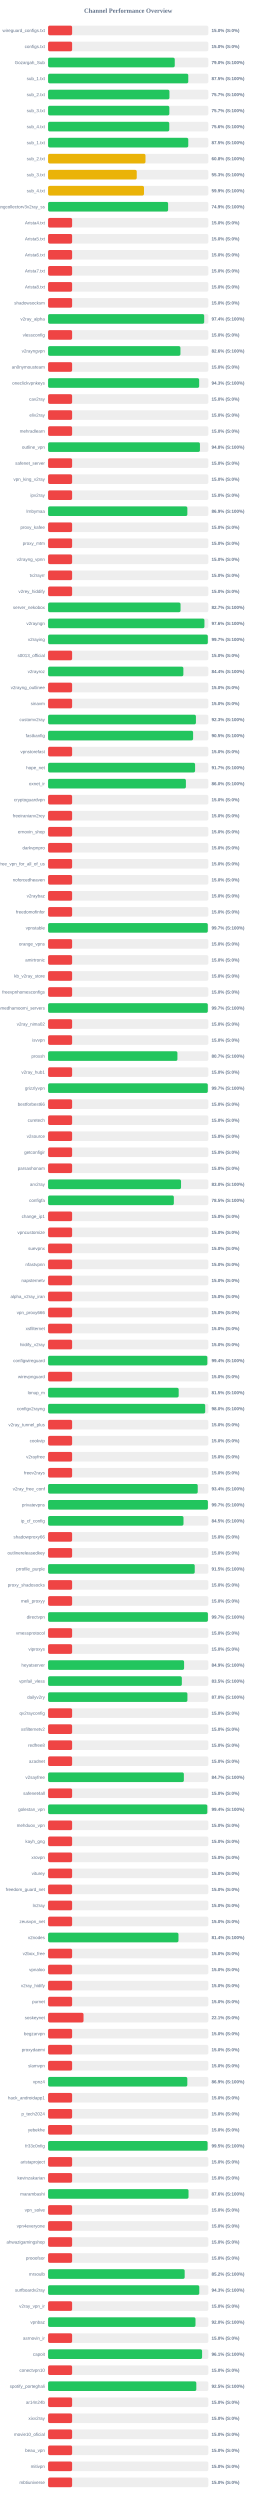
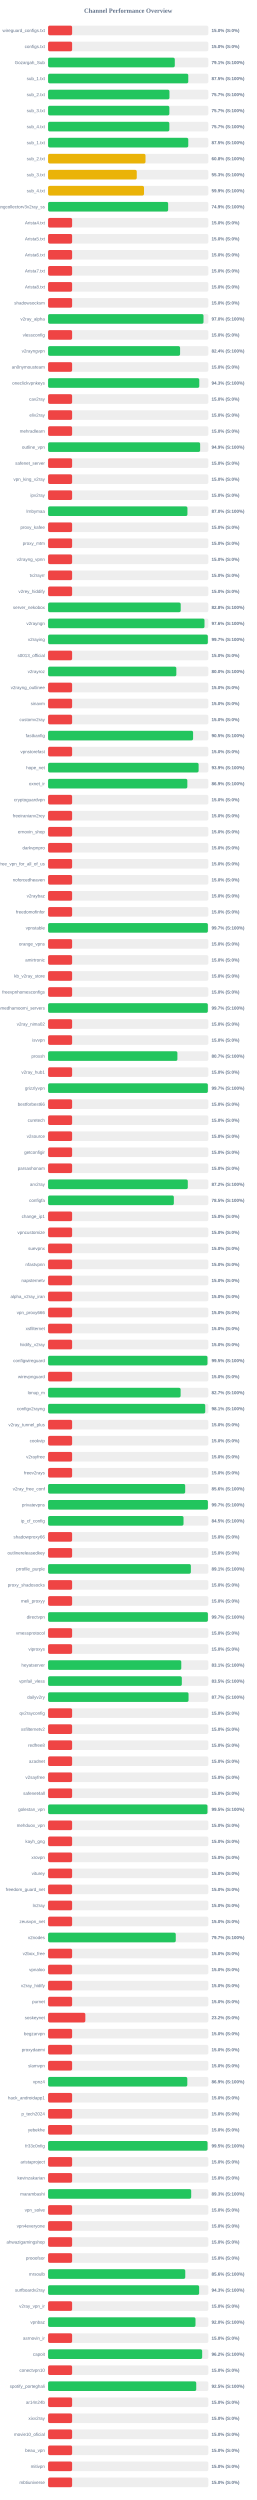
<svg xmlns="http://www.w3.org/2000/svg" width="800" height="7800" version="1.1">
  <style>
        .row { font: 14px Arial; fill: #64748b; }
        .score { font: bold 14px Arial; fill: #64748b; }
    </style>
  <text x="400" y="40" text-anchor="middle" font-size="20px" font-weight="bold" fill="#64748b">Channel Performance Overview</text>
  <rect x="150" y="80" width="500" height="30" fill="#eee" rx="5" />
  <rect x="150" y="80" width="75.0" height="30" fill="#ef4444" rx="5" />
  <text x="140" y="100" text-anchor="end" class="row">wireguard_configs.txt</text>
  <text x="660" y="100" text-anchor="start" class="score">15.0% (S:0%)</text>
  <rect x="150" y="130" width="500" height="30" fill="#eee" rx="5" />
  <rect x="150" y="130" width="75.0" height="30" fill="#ef4444" rx="5" />
  <text x="140" y="150" text-anchor="end" class="row">configs.txt</text>
  <text x="660" y="150" text-anchor="start" class="score">15.0% (S:0%)</text>
  <rect x="150" y="180" width="500" height="30" fill="#eee" rx="5" />
-   <rect x="150" y="180" width="395.25" height="30" fill="#22c55e" rx="5" />
+   <rect x="150" y="180" width="395.35" height="30" fill="#22c55e" rx="5" />
  <text x="140" y="200" text-anchor="end" class="row">Gozargah_Sub</text>
-   <text x="660" y="200" text-anchor="start" class="score">79.0% (S:100%)</text>
+   <text x="660" y="200" text-anchor="start" class="score">79.1% (S:100%)</text>
  <rect x="150" y="230" width="500" height="30" fill="#eee" rx="5" />
  <rect x="150" y="230" width="437.4" height="30" fill="#22c55e" rx="5" />
  <text x="140" y="250" text-anchor="end" class="row">sub_1.txt</text>
  <text x="660" y="250" text-anchor="start" class="score">87.5% (S:100%)</text>
  <rect x="150" y="280" width="500" height="30" fill="#eee" rx="5" />
-   <rect x="150" y="280" width="378.65" height="30" fill="#22c55e" rx="5" />
+   <rect x="150" y="280" width="378.7" height="30" fill="#22c55e" rx="5" />
  <text x="140" y="300" text-anchor="end" class="row">sub_2.txt</text>
  <text x="660" y="300" text-anchor="start" class="score">75.7% (S:100%)</text>
  <rect x="150" y="330" width="500" height="30" fill="#eee" rx="5" />
-   <rect x="150" y="330" width="378.35" height="30" fill="#22c55e" rx="5" />
+   <rect x="150" y="330" width="378.4" height="30" fill="#22c55e" rx="5" />
  <text x="140" y="350" text-anchor="end" class="row">sub_3.txt</text>
  <text x="660" y="350" text-anchor="start" class="score">75.7% (S:100%)</text>
  <rect x="150" y="380" width="500" height="30" fill="#eee" rx="5" />
-   <rect x="150" y="380" width="378.1" height="30" fill="#22c55e" rx="5" />
+   <rect x="150" y="380" width="378.35" height="30" fill="#22c55e" rx="5" />
  <text x="140" y="400" text-anchor="end" class="row">sub_4.txt</text>
-   <text x="660" y="400" text-anchor="start" class="score">75.6% (S:100%)</text>
+   <text x="660" y="400" text-anchor="start" class="score">75.7% (S:100%)</text>
  <rect x="150" y="430" width="500" height="30" fill="#eee" rx="5" />
  <rect x="150" y="430" width="437.4" height="30" fill="#22c55e" rx="5" />
  <text x="140" y="450" text-anchor="end" class="row">sub_1.txt</text>
  <text x="660" y="450" text-anchor="start" class="score">87.5% (S:100%)</text>
  <rect x="150" y="480" width="500" height="30" fill="#eee" rx="5" />
-   <rect x="150" y="480" width="303.9" height="30" fill="#eab308" rx="5" />
+   <rect x="150" y="480" width="303.95" height="30" fill="#eab308" rx="5" />
  <text x="140" y="500" text-anchor="end" class="row">sub_2.txt</text>
  <text x="660" y="500" text-anchor="start" class="score">60.8% (S:100%)</text>
  <rect x="150" y="530" width="500" height="30" fill="#eee" rx="5" />
-   <rect x="150" y="530" width="276.65" height="30" fill="#eab308" rx="5" />
+   <rect x="150" y="530" width="276.7" height="30" fill="#eab308" rx="5" />
  <text x="140" y="550" text-anchor="end" class="row">sub_3.txt</text>
  <text x="660" y="550" text-anchor="start" class="score">55.3% (S:100%)</text>
  <rect x="150" y="580" width="500" height="30" fill="#eee" rx="5" />
-   <rect x="150" y="580" width="299.25" height="30" fill="#eab308" rx="5" />
+   <rect x="150" y="580" width="299.3" height="30" fill="#eab308" rx="5" />
  <text x="140" y="600" text-anchor="end" class="row">sub_4.txt</text>
  <text x="660" y="600" text-anchor="start" class="score">59.9% (S:100%)</text>
  <rect x="150" y="630" width="500" height="30" fill="#eee" rx="5" />
-   <rect x="150" y="630" width="374.5" height="30" fill="#22c55e" rx="5" />
+   <rect x="150" y="630" width="374.6" height="30" fill="#22c55e" rx="5" />
  <text x="140" y="650" text-anchor="end" class="row">kayhgngcollectorv3v2ray_ss</text>
  <text x="660" y="650" text-anchor="start" class="score">74.9% (S:100%)</text>
  <rect x="150" y="680" width="500" height="30" fill="#eee" rx="5" />
  <rect x="150" y="680" width="75.0" height="30" fill="#ef4444" rx="5" />
  <text x="140" y="700" text-anchor="end" class="row">Arista4.txt</text>
  <text x="660" y="700" text-anchor="start" class="score">15.0% (S:0%)</text>
  <rect x="150" y="730" width="500" height="30" fill="#eee" rx="5" />
  <rect x="150" y="730" width="75.0" height="30" fill="#ef4444" rx="5" />
  <text x="140" y="750" text-anchor="end" class="row">Arista5.txt</text>
  <text x="660" y="750" text-anchor="start" class="score">15.0% (S:0%)</text>
  <rect x="150" y="780" width="500" height="30" fill="#eee" rx="5" />
  <rect x="150" y="780" width="75.0" height="30" fill="#ef4444" rx="5" />
  <text x="140" y="800" text-anchor="end" class="row">Arista6.txt</text>
  <text x="660" y="800" text-anchor="start" class="score">15.0% (S:0%)</text>
  <rect x="150" y="830" width="500" height="30" fill="#eee" rx="5" />
  <rect x="150" y="830" width="75.0" height="30" fill="#ef4444" rx="5" />
  <text x="140" y="850" text-anchor="end" class="row">Arista7.txt</text>
  <text x="660" y="850" text-anchor="start" class="score">15.0% (S:0%)</text>
  <rect x="150" y="880" width="500" height="30" fill="#eee" rx="5" />
  <rect x="150" y="880" width="75.0" height="30" fill="#ef4444" rx="5" />
  <text x="140" y="900" text-anchor="end" class="row">Arista8.txt</text>
  <text x="660" y="900" text-anchor="start" class="score">15.0% (S:0%)</text>
  <rect x="150" y="930" width="500" height="30" fill="#eee" rx="5" />
  <rect x="150" y="930" width="75.0" height="30" fill="#ef4444" rx="5" />
  <text x="140" y="950" text-anchor="end" class="row">shadowsocksm</text>
  <text x="660" y="950" text-anchor="start" class="score">15.0% (S:0%)</text>
  <rect x="150" y="980" width="500" height="30" fill="#eee" rx="5" />
-   <rect x="150" y="980" width="487.05" height="30" fill="#22c55e" rx="5" />
+   <rect x="150" y="980" width="484.95" height="30" fill="#22c55e" rx="5" />
  <text x="140" y="1000" text-anchor="end" class="row">v2ray_alpha</text>
-   <text x="660" y="1000" text-anchor="start" class="score">97.4% (S:100%)</text>
+   <text x="660" y="1000" text-anchor="start" class="score">97.0% (S:100%)</text>
  <rect x="150" y="1030" width="500" height="30" fill="#eee" rx="5" />
  <rect x="150" y="1030" width="75.0" height="30" fill="#ef4444" rx="5" />
  <text x="140" y="1050" text-anchor="end" class="row">vlessconfig</text>
  <text x="660" y="1050" text-anchor="start" class="score">15.0% (S:0%)</text>
  <rect x="150" y="1080" width="500" height="30" fill="#eee" rx="5" />
-   <rect x="150" y="1080" width="412.95" height="30" fill="#22c55e" rx="5" />
+   <rect x="150" y="1080" width="411.85" height="30" fill="#22c55e" rx="5" />
  <text x="140" y="1100" text-anchor="end" class="row">v2rayngvpn</text>
-   <text x="660" y="1100" text-anchor="start" class="score">82.6% (S:100%)</text>
+   <text x="660" y="1100" text-anchor="start" class="score">82.4% (S:100%)</text>
  <rect x="150" y="1130" width="500" height="30" fill="#eee" rx="5" />
  <rect x="150" y="1130" width="75.0" height="30" fill="#ef4444" rx="5" />
  <text x="140" y="1150" text-anchor="end" class="row">an0nymousteam</text>
  <text x="660" y="1150" text-anchor="start" class="score">15.0% (S:0%)</text>
  <rect x="150" y="1180" width="500" height="30" fill="#eee" rx="5" />
-   <rect x="150" y="1180" width="471.35" height="30" fill="#22c55e" rx="5" />
+   <rect x="150" y="1180" width="471.75" height="30" fill="#22c55e" rx="5" />
  <text x="140" y="1200" text-anchor="end" class="row">oneclickvpnkeys</text>
  <text x="660" y="1200" text-anchor="start" class="score">94.3% (S:100%)</text>
  <rect x="150" y="1230" width="500" height="30" fill="#eee" rx="5" />
  <rect x="150" y="1230" width="75.0" height="30" fill="#ef4444" rx="5" />
  <text x="140" y="1250" text-anchor="end" class="row">cav2ray</text>
  <text x="660" y="1250" text-anchor="start" class="score">15.0% (S:0%)</text>
  <rect x="150" y="1280" width="500" height="30" fill="#eee" rx="5" />
  <rect x="150" y="1280" width="75.0" height="30" fill="#ef4444" rx="5" />
  <text x="140" y="1300" text-anchor="end" class="row">eliv2ray</text>
  <text x="660" y="1300" text-anchor="start" class="score">15.0% (S:0%)</text>
  <rect x="150" y="1330" width="500" height="30" fill="#eee" rx="5" />
  <rect x="150" y="1330" width="75.0" height="30" fill="#ef4444" rx="5" />
  <text x="140" y="1350" text-anchor="end" class="row">mehradlearn</text>
  <text x="660" y="1350" text-anchor="start" class="score">15.0% (S:0%)</text>
  <rect x="150" y="1380" width="500" height="30" fill="#eee" rx="5" />
-   <rect x="150" y="1380" width="473.8" height="30" fill="#22c55e" rx="5" />
+   <rect x="150" y="1380" width="474.4" height="30" fill="#22c55e" rx="5" />
  <text x="140" y="1400" text-anchor="end" class="row">outline_vpn</text>
-   <text x="660" y="1400" text-anchor="start" class="score">94.8% (S:100%)</text>
+   <text x="660" y="1400" text-anchor="start" class="score">94.9% (S:100%)</text>
  <rect x="150" y="1430" width="500" height="30" fill="#eee" rx="5" />
  <rect x="150" y="1430" width="75.0" height="30" fill="#ef4444" rx="5" />
  <text x="140" y="1450" text-anchor="end" class="row">safenet_server</text>
  <text x="660" y="1450" text-anchor="start" class="score">15.0% (S:0%)</text>
  <rect x="150" y="1480" width="500" height="30" fill="#eee" rx="5" />
  <rect x="150" y="1480" width="75.0" height="30" fill="#ef4444" rx="5" />
  <text x="140" y="1500" text-anchor="end" class="row">vpn_king_v2ray</text>
  <text x="660" y="1500" text-anchor="start" class="score">15.0% (S:0%)</text>
  <rect x="150" y="1530" width="500" height="30" fill="#eee" rx="5" />
  <rect x="150" y="1530" width="75.0" height="30" fill="#ef4444" rx="5" />
  <text x="140" y="1550" text-anchor="end" class="row">ipv2ray</text>
  <text x="660" y="1550" text-anchor="start" class="score">15.0% (S:0%)</text>
  <rect x="150" y="1580" width="500" height="30" fill="#eee" rx="5" />
-   <rect x="150" y="1580" width="434.55" height="30" fill="#22c55e" rx="5" />
+   <rect x="150" y="1580" width="434.8" height="30" fill="#22c55e" rx="5" />
  <text x="140" y="1600" text-anchor="end" class="row">lrnbymaa</text>
-   <text x="660" y="1600" text-anchor="start" class="score">86.9% (S:100%)</text>
+   <text x="660" y="1600" text-anchor="start" class="score">87.0% (S:100%)</text>
  <rect x="150" y="1630" width="500" height="30" fill="#eee" rx="5" />
  <rect x="150" y="1630" width="75.0" height="30" fill="#ef4444" rx="5" />
  <text x="140" y="1650" text-anchor="end" class="row">proxy_kafee</text>
  <text x="660" y="1650" text-anchor="start" class="score">15.0% (S:0%)</text>
  <rect x="150" y="1680" width="500" height="30" fill="#eee" rx="5" />
  <rect x="150" y="1680" width="75.0" height="30" fill="#ef4444" rx="5" />
  <text x="140" y="1700" text-anchor="end" class="row">proxy_mtm</text>
  <text x="660" y="1700" text-anchor="start" class="score">15.0% (S:0%)</text>
  <rect x="150" y="1730" width="500" height="30" fill="#eee" rx="5" />
  <rect x="150" y="1730" width="75.0" height="30" fill="#ef4444" rx="5" />
  <text x="140" y="1750" text-anchor="end" class="row">v2rayng_vpnn</text>
  <text x="660" y="1750" text-anchor="start" class="score">15.0% (S:0%)</text>
  <rect x="150" y="1780" width="500" height="30" fill="#eee" rx="5" />
  <rect x="150" y="1780" width="75.0" height="30" fill="#ef4444" rx="5" />
  <text x="140" y="1800" text-anchor="end" class="row">tv2rayrr</text>
  <text x="660" y="1800" text-anchor="start" class="score">15.0% (S:0%)</text>
  <rect x="150" y="1830" width="500" height="30" fill="#eee" rx="5" />
  <rect x="150" y="1830" width="75.0" height="30" fill="#ef4444" rx="5" />
  <text x="140" y="1850" text-anchor="end" class="row">v2rey_hiddify</text>
  <text x="660" y="1850" text-anchor="start" class="score">15.0% (S:0%)</text>
  <rect x="150" y="1880" width="500" height="30" fill="#eee" rx="5" />
-   <rect x="150" y="1880" width="413.3" height="30" fill="#22c55e" rx="5" />
+   <rect x="150" y="1880" width="413.8" height="30" fill="#22c55e" rx="5" />
  <text x="140" y="1900" text-anchor="end" class="row">server_nekobox</text>
-   <text x="660" y="1900" text-anchor="start" class="score">82.7% (S:100%)</text>
+   <text x="660" y="1900" text-anchor="start" class="score">82.8% (S:100%)</text>
  <rect x="150" y="1930" width="500" height="30" fill="#eee" rx="5" />
-   <rect x="150" y="1930" width="487.85" height="30" fill="#22c55e" rx="5" />
+   <rect x="150" y="1930" width="488.05" height="30" fill="#22c55e" rx="5" />
  <text x="140" y="1950" text-anchor="end" class="row">v2rayngn</text>
  <text x="660" y="1950" text-anchor="start" class="score">97.6% (S:100%)</text>
  <rect x="150" y="1980" width="500" height="30" fill="#eee" rx="5" />
-   <rect x="150" y="1980" width="498.4" height="30" fill="#22c55e" rx="5" />
+   <rect x="150" y="1980" width="498.45" height="30" fill="#22c55e" rx="5" />
  <text x="140" y="2000" text-anchor="end" class="row">v2raying</text>
  <text x="660" y="2000" text-anchor="start" class="score">99.7% (S:100%)</text>
  <rect x="150" y="2030" width="500" height="30" fill="#eee" rx="5" />
  <rect x="150" y="2030" width="75.0" height="30" fill="#ef4444" rx="5" />
  <text x="140" y="2050" text-anchor="end" class="row">s0013_official</text>
  <text x="660" y="2050" text-anchor="start" class="score">15.0% (S:0%)</text>
  <rect x="150" y="2080" width="500" height="30" fill="#eee" rx="5" />
-   <rect x="150" y="2080" width="422.1" height="30" fill="#22c55e" rx="5" />
+   <rect x="150" y="2080" width="400.15" height="30" fill="#22c55e" rx="5" />
  <text x="140" y="2100" text-anchor="end" class="row">v2rayroz</text>
-   <text x="660" y="2100" text-anchor="start" class="score">84.4% (S:100%)</text>
+   <text x="660" y="2100" text-anchor="start" class="score">80.0% (S:100%)</text>
  <rect x="150" y="2130" width="500" height="30" fill="#eee" rx="5" />
  <rect x="150" y="2130" width="75.0" height="30" fill="#ef4444" rx="5" />
  <text x="140" y="2150" text-anchor="end" class="row">v2rayng_outlinee</text>
  <text x="660" y="2150" text-anchor="start" class="score">15.0% (S:0%)</text>
  <rect x="150" y="2180" width="500" height="30" fill="#eee" rx="5" />
  <rect x="150" y="2180" width="75.0" height="30" fill="#ef4444" rx="5" />
  <text x="140" y="2200" text-anchor="end" class="row">sinavm</text>
  <text x="660" y="2200" text-anchor="start" class="score">15.0% (S:0%)</text>
  <rect x="150" y="2230" width="500" height="30" fill="#eee" rx="5" />
-   <rect x="150" y="2230" width="461.3" height="30" fill="#22c55e" rx="5" />
+   <rect x="150" y="2230" width="75.0" height="30" fill="#ef4444" rx="5" />
  <text x="140" y="2250" text-anchor="end" class="row">customv2ray</text>
-   <text x="660" y="2250" text-anchor="start" class="score">92.3% (S:100%)</text>
+   <text x="660" y="2250" text-anchor="start" class="score">15.0% (S:0%)</text>
  <rect x="150" y="2280" width="500" height="30" fill="#eee" rx="5" />
-   <rect x="150" y="2280" width="452.5" height="30" fill="#22c55e" rx="5" />
+   <rect x="150" y="2280" width="452.45" height="30" fill="#22c55e" rx="5" />
  <text x="140" y="2300" text-anchor="end" class="row">fastkanfig</text>
  <text x="660" y="2300" text-anchor="start" class="score">90.5% (S:100%)</text>
  <rect x="150" y="2330" width="500" height="30" fill="#eee" rx="5" />
  <rect x="150" y="2330" width="75.0" height="30" fill="#ef4444" rx="5" />
  <text x="140" y="2350" text-anchor="end" class="row">vpnstorefast</text>
  <text x="660" y="2350" text-anchor="start" class="score">15.0% (S:0%)</text>
  <rect x="150" y="2380" width="500" height="30" fill="#eee" rx="5" />
-   <rect x="150" y="2380" width="458.65" height="30" fill="#22c55e" rx="5" />
+   <rect x="150" y="2380" width="469.7" height="30" fill="#22c55e" rx="5" />
  <text x="140" y="2400" text-anchor="end" class="row">hope_net</text>
-   <text x="660" y="2400" text-anchor="start" class="score">91.7% (S:100%)</text>
+   <text x="660" y="2400" text-anchor="start" class="score">93.9% (S:100%)</text>
  <rect x="150" y="2430" width="500" height="30" fill="#eee" rx="5" />
-   <rect x="150" y="2430" width="430.0" height="30" fill="#22c55e" rx="5" />
+   <rect x="150" y="2430" width="434.5" height="30" fill="#22c55e" rx="5" />
  <text x="140" y="2450" text-anchor="end" class="row">oxnet_ir</text>
-   <text x="660" y="2450" text-anchor="start" class="score">86.0% (S:100%)</text>
+   <text x="660" y="2450" text-anchor="start" class="score">86.9% (S:100%)</text>
  <rect x="150" y="2480" width="500" height="30" fill="#eee" rx="5" />
  <rect x="150" y="2480" width="75.0" height="30" fill="#ef4444" rx="5" />
  <text x="140" y="2500" text-anchor="end" class="row">cryptoguardvpn</text>
  <text x="660" y="2500" text-anchor="start" class="score">15.0% (S:0%)</text>
  <rect x="150" y="2530" width="500" height="30" fill="#eee" rx="5" />
  <rect x="150" y="2530" width="75.0" height="30" fill="#ef4444" rx="5" />
  <text x="140" y="2550" text-anchor="end" class="row">freeiranianv2rey</text>
  <text x="660" y="2550" text-anchor="start" class="score">15.0% (S:0%)</text>
  <rect x="150" y="2580" width="500" height="30" fill="#eee" rx="5" />
  <rect x="150" y="2580" width="75.0" height="30" fill="#ef4444" rx="5" />
  <text x="140" y="2600" text-anchor="end" class="row">ernoxin_shop</text>
  <text x="660" y="2600" text-anchor="start" class="score">15.0% (S:0%)</text>
  <rect x="150" y="2630" width="500" height="30" fill="#eee" rx="5" />
  <rect x="150" y="2630" width="75.0" height="30" fill="#ef4444" rx="5" />
  <text x="140" y="2650" text-anchor="end" class="row">darkvpnpro</text>
  <text x="660" y="2650" text-anchor="start" class="score">15.0% (S:0%)</text>
  <rect x="150" y="2680" width="500" height="30" fill="#eee" rx="5" />
  <rect x="150" y="2680" width="75.0" height="30" fill="#ef4444" rx="5" />
  <text x="140" y="2700" text-anchor="end" class="row">free_vpn_for_all_of_us</text>
  <text x="660" y="2700" text-anchor="start" class="score">15.0% (S:0%)</text>
  <rect x="150" y="2730" width="500" height="30" fill="#eee" rx="5" />
  <rect x="150" y="2730" width="75.0" height="30" fill="#ef4444" rx="5" />
  <text x="140" y="2750" text-anchor="end" class="row">noforcedheaven</text>
  <text x="660" y="2750" text-anchor="start" class="score">15.0% (S:0%)</text>
  <rect x="150" y="2780" width="500" height="30" fill="#eee" rx="5" />
  <rect x="150" y="2780" width="75.0" height="30" fill="#ef4444" rx="5" />
  <text x="140" y="2800" text-anchor="end" class="row">v2raybaz</text>
  <text x="660" y="2800" text-anchor="start" class="score">15.0% (S:0%)</text>
  <rect x="150" y="2830" width="500" height="30" fill="#eee" rx="5" />
  <rect x="150" y="2830" width="75.0" height="30" fill="#ef4444" rx="5" />
  <text x="140" y="2850" text-anchor="end" class="row">freedomofinfor</text>
  <text x="660" y="2850" text-anchor="start" class="score">15.0% (S:0%)</text>
  <rect x="150" y="2880" width="500" height="30" fill="#eee" rx="5" />
-   <rect x="150" y="2880" width="498.3" height="30" fill="#22c55e" rx="5" />
+   <rect x="150" y="2880" width="498.6" height="30" fill="#22c55e" rx="5" />
  <text x="140" y="2900" text-anchor="end" class="row">vpnstable</text>
  <text x="660" y="2900" text-anchor="start" class="score">99.7% (S:100%)</text>
  <rect x="150" y="2930" width="500" height="30" fill="#eee" rx="5" />
  <rect x="150" y="2930" width="75.0" height="30" fill="#ef4444" rx="5" />
  <text x="140" y="2950" text-anchor="end" class="row">orange_vpns</text>
  <text x="660" y="2950" text-anchor="start" class="score">15.0% (S:0%)</text>
  <rect x="150" y="2980" width="500" height="30" fill="#eee" rx="5" />
  <rect x="150" y="2980" width="75.0" height="30" fill="#ef4444" rx="5" />
  <text x="140" y="3000" text-anchor="end" class="row">amirtronic</text>
  <text x="660" y="3000" text-anchor="start" class="score">15.0% (S:0%)</text>
  <rect x="150" y="3030" width="500" height="30" fill="#eee" rx="5" />
  <rect x="150" y="3030" width="75.0" height="30" fill="#ef4444" rx="5" />
  <text x="140" y="3050" text-anchor="end" class="row">kb_v2ray_store</text>
  <text x="660" y="3050" text-anchor="start" class="score">15.0% (S:0%)</text>
  <rect x="150" y="3080" width="500" height="30" fill="#eee" rx="5" />
  <rect x="150" y="3080" width="75.0" height="30" fill="#ef4444" rx="5" />
  <text x="140" y="3100" text-anchor="end" class="row">freevpnhomesconfigs</text>
  <text x="660" y="3100" text-anchor="start" class="score">15.0% (S:0%)</text>
  <rect x="150" y="3130" width="500" height="30" fill="#eee" rx="5" />
-   <rect x="150" y="3130" width="498.35" height="30" fill="#22c55e" rx="5" />
+   <rect x="150" y="3130" width="498.4" height="30" fill="#22c55e" rx="5" />
  <text x="140" y="3150" text-anchor="end" class="row">ahmedhamoomi_servers</text>
  <text x="660" y="3150" text-anchor="start" class="score">99.7% (S:100%)</text>
  <rect x="150" y="3180" width="500" height="30" fill="#eee" rx="5" />
  <rect x="150" y="3180" width="75.0" height="30" fill="#ef4444" rx="5" />
  <text x="140" y="3200" text-anchor="end" class="row">v2ray_nima02</text>
  <text x="660" y="3200" text-anchor="start" class="score">15.0% (S:0%)</text>
  <rect x="150" y="3230" width="500" height="30" fill="#eee" rx="5" />
  <rect x="150" y="3230" width="75.0" height="30" fill="#ef4444" rx="5" />
  <text x="140" y="3250" text-anchor="end" class="row">isvvpn</text>
  <text x="660" y="3250" text-anchor="start" class="score">15.0% (S:0%)</text>
  <rect x="150" y="3280" width="500" height="30" fill="#eee" rx="5" />
-   <rect x="150" y="3280" width="403.55" height="30" fill="#22c55e" rx="5" />
+   <rect x="150" y="3280" width="403.5" height="30" fill="#22c55e" rx="5" />
  <text x="140" y="3300" text-anchor="end" class="row">prossh</text>
  <text x="660" y="3300" text-anchor="start" class="score">80.7% (S:100%)</text>
  <rect x="150" y="3330" width="500" height="30" fill="#eee" rx="5" />
  <rect x="150" y="3330" width="75.0" height="30" fill="#ef4444" rx="5" />
  <text x="140" y="3350" text-anchor="end" class="row">v2ray_hub1</text>
  <text x="660" y="3350" text-anchor="start" class="score">15.0% (S:0%)</text>
  <rect x="150" y="3380" width="500" height="30" fill="#eee" rx="5" />
-   <rect x="150" y="3380" width="498.3" height="30" fill="#22c55e" rx="5" />
+   <rect x="150" y="3380" width="498.5" height="30" fill="#22c55e" rx="5" />
  <text x="140" y="3400" text-anchor="end" class="row">grizzlyvpn</text>
  <text x="660" y="3400" text-anchor="start" class="score">99.7% (S:100%)</text>
  <rect x="150" y="3430" width="500" height="30" fill="#eee" rx="5" />
  <rect x="150" y="3430" width="75.0" height="30" fill="#ef4444" rx="5" />
  <text x="140" y="3450" text-anchor="end" class="row">bestforbest66</text>
  <text x="660" y="3450" text-anchor="start" class="score">15.0% (S:0%)</text>
  <rect x="150" y="3480" width="500" height="30" fill="#eee" rx="5" />
  <rect x="150" y="3480" width="75.0" height="30" fill="#ef4444" rx="5" />
  <text x="140" y="3500" text-anchor="end" class="row">curetech</text>
  <text x="660" y="3500" text-anchor="start" class="score">15.0% (S:0%)</text>
  <rect x="150" y="3530" width="500" height="30" fill="#eee" rx="5" />
  <rect x="150" y="3530" width="75.0" height="30" fill="#ef4444" rx="5" />
  <text x="140" y="3550" text-anchor="end" class="row">v2source</text>
  <text x="660" y="3550" text-anchor="start" class="score">15.0% (S:0%)</text>
  <rect x="150" y="3580" width="500" height="30" fill="#eee" rx="5" />
  <rect x="150" y="3580" width="75.0" height="30" fill="#ef4444" rx="5" />
  <text x="140" y="3600" text-anchor="end" class="row">getconfigir</text>
  <text x="660" y="3600" text-anchor="start" class="score">15.0% (S:0%)</text>
  <rect x="150" y="3630" width="500" height="30" fill="#eee" rx="5" />
  <rect x="150" y="3630" width="75.0" height="30" fill="#ef4444" rx="5" />
  <text x="140" y="3650" text-anchor="end" class="row">parsashonam</text>
  <text x="660" y="3650" text-anchor="start" class="score">15.0% (S:0%)</text>
  <rect x="150" y="3680" width="500" height="30" fill="#eee" rx="5" />
-   <rect x="150" y="3680" width="414.8" height="30" fill="#22c55e" rx="5" />
+   <rect x="150" y="3680" width="435.95" height="30" fill="#22c55e" rx="5" />
  <text x="140" y="3700" text-anchor="end" class="row">arv2ray</text>
-   <text x="660" y="3700" text-anchor="start" class="score">83.0% (S:100%)</text>
+   <text x="660" y="3700" text-anchor="start" class="score">87.2% (S:100%)</text>
  <rect x="150" y="3730" width="500" height="30" fill="#eee" rx="5" />
  <rect x="150" y="3730" width="392.4" height="30" fill="#22c55e" rx="5" />
  <text x="140" y="3750" text-anchor="end" class="row">configfa</text>
  <text x="660" y="3750" text-anchor="start" class="score">78.5% (S:100%)</text>
  <rect x="150" y="3780" width="500" height="30" fill="#eee" rx="5" />
  <rect x="150" y="3780" width="75.0" height="30" fill="#ef4444" rx="5" />
  <text x="140" y="3800" text-anchor="end" class="row">change_ip1</text>
  <text x="660" y="3800" text-anchor="start" class="score">15.0% (S:0%)</text>
  <rect x="150" y="3830" width="500" height="30" fill="#eee" rx="5" />
  <rect x="150" y="3830" width="75.0" height="30" fill="#ef4444" rx="5" />
  <text x="140" y="3850" text-anchor="end" class="row">vpncustomize</text>
  <text x="660" y="3850" text-anchor="start" class="score">15.0% (S:0%)</text>
  <rect x="150" y="3880" width="500" height="30" fill="#eee" rx="5" />
  <rect x="150" y="3880" width="75.0" height="30" fill="#ef4444" rx="5" />
  <text x="140" y="3900" text-anchor="end" class="row">suevpnx</text>
  <text x="660" y="3900" text-anchor="start" class="score">15.0% (S:0%)</text>
  <rect x="150" y="3930" width="500" height="30" fill="#eee" rx="5" />
  <rect x="150" y="3930" width="75.0" height="30" fill="#ef4444" rx="5" />
  <text x="140" y="3950" text-anchor="end" class="row">nfastvpnn</text>
  <text x="660" y="3950" text-anchor="start" class="score">15.0% (S:0%)</text>
  <rect x="150" y="3980" width="500" height="30" fill="#eee" rx="5" />
  <rect x="150" y="3980" width="75.0" height="30" fill="#ef4444" rx="5" />
  <text x="140" y="4000" text-anchor="end" class="row">napsternetv</text>
  <text x="660" y="4000" text-anchor="start" class="score">15.0% (S:0%)</text>
  <rect x="150" y="4030" width="500" height="30" fill="#eee" rx="5" />
  <rect x="150" y="4030" width="75.0" height="30" fill="#ef4444" rx="5" />
  <text x="140" y="4050" text-anchor="end" class="row">alpha_v2ray_iran</text>
  <text x="660" y="4050" text-anchor="start" class="score">15.0% (S:0%)</text>
  <rect x="150" y="4080" width="500" height="30" fill="#eee" rx="5" />
  <rect x="150" y="4080" width="75.0" height="30" fill="#ef4444" rx="5" />
  <text x="140" y="4100" text-anchor="end" class="row">vpn_proxy666</text>
  <text x="660" y="4100" text-anchor="start" class="score">15.0% (S:0%)</text>
  <rect x="150" y="4130" width="500" height="30" fill="#eee" rx="5" />
  <rect x="150" y="4130" width="75.0" height="30" fill="#ef4444" rx="5" />
  <text x="140" y="4150" text-anchor="end" class="row">xsfilternet</text>
  <text x="660" y="4150" text-anchor="start" class="score">15.0% (S:0%)</text>
  <rect x="150" y="4180" width="500" height="30" fill="#eee" rx="5" />
  <rect x="150" y="4180" width="75.0" height="30" fill="#ef4444" rx="5" />
  <text x="140" y="4200" text-anchor="end" class="row">hiidify_v2ray</text>
  <text x="660" y="4200" text-anchor="start" class="score">15.0% (S:0%)</text>
  <rect x="150" y="4230" width="500" height="30" fill="#eee" rx="5" />
-   <rect x="150" y="4230" width="496.9" height="30" fill="#22c55e" rx="5" />
+   <rect x="150" y="4230" width="497.3" height="30" fill="#22c55e" rx="5" />
  <text x="140" y="4250" text-anchor="end" class="row">configwireguard</text>
-   <text x="660" y="4250" text-anchor="start" class="score">99.4% (S:100%)</text>
+   <text x="660" y="4250" text-anchor="start" class="score">99.5% (S:100%)</text>
  <rect x="150" y="4280" width="500" height="30" fill="#eee" rx="5" />
  <rect x="150" y="4280" width="75.0" height="30" fill="#ef4444" rx="5" />
  <text x="140" y="4300" text-anchor="end" class="row">wirevpnguard</text>
  <text x="660" y="4300" text-anchor="start" class="score">15.0% (S:0%)</text>
  <rect x="150" y="4330" width="500" height="30" fill="#eee" rx="5" />
-   <rect x="150" y="4330" width="407.5" height="30" fill="#22c55e" rx="5" />
+   <rect x="150" y="4330" width="413.55" height="30" fill="#22c55e" rx="5" />
  <text x="140" y="4350" text-anchor="end" class="row">lonup_m</text>
-   <text x="660" y="4350" text-anchor="start" class="score">81.5% (S:100%)</text>
+   <text x="660" y="4350" text-anchor="start" class="score">82.7% (S:100%)</text>
  <rect x="150" y="4380" width="500" height="30" fill="#eee" rx="5" />
-   <rect x="150" y="4380" width="490.25" height="30" fill="#22c55e" rx="5" />
+   <rect x="150" y="4380" width="490.35" height="30" fill="#22c55e" rx="5" />
  <text x="140" y="4400" text-anchor="end" class="row">configv2rayng</text>
-   <text x="660" y="4400" text-anchor="start" class="score">98.0% (S:100%)</text>
+   <text x="660" y="4400" text-anchor="start" class="score">98.1% (S:100%)</text>
  <rect x="150" y="4430" width="500" height="30" fill="#eee" rx="5" />
  <rect x="150" y="4430" width="75.0" height="30" fill="#ef4444" rx="5" />
  <text x="140" y="4450" text-anchor="end" class="row">v2ray_tunnel_plus</text>
  <text x="660" y="4450" text-anchor="start" class="score">15.0% (S:0%)</text>
  <rect x="150" y="4480" width="500" height="30" fill="#eee" rx="5" />
  <rect x="150" y="4480" width="75.0" height="30" fill="#ef4444" rx="5" />
  <text x="140" y="4500" text-anchor="end" class="row">cookvip</text>
  <text x="660" y="4500" text-anchor="start" class="score">15.0% (S:0%)</text>
  <rect x="150" y="4530" width="500" height="30" fill="#eee" rx="5" />
  <rect x="150" y="4530" width="75.0" height="30" fill="#ef4444" rx="5" />
  <text x="140" y="4550" text-anchor="end" class="row">v2rayfree</text>
  <text x="660" y="4550" text-anchor="start" class="score">15.0% (S:0%)</text>
  <rect x="150" y="4580" width="500" height="30" fill="#eee" rx="5" />
  <rect x="150" y="4580" width="75.0" height="30" fill="#ef4444" rx="5" />
  <text x="140" y="4600" text-anchor="end" class="row">freev2rays</text>
  <text x="660" y="4600" text-anchor="start" class="score">15.0% (S:0%)</text>
  <rect x="150" y="4630" width="500" height="30" fill="#eee" rx="5" />
-   <rect x="150" y="4630" width="466.95" height="30" fill="#22c55e" rx="5" />
+   <rect x="150" y="4630" width="427.8" height="30" fill="#22c55e" rx="5" />
  <text x="140" y="4650" text-anchor="end" class="row">v2ray_free_conf</text>
-   <text x="660" y="4650" text-anchor="start" class="score">93.4% (S:100%)</text>
+   <text x="660" y="4650" text-anchor="start" class="score">85.6% (S:100%)</text>
  <rect x="150" y="4680" width="500" height="30" fill="#eee" rx="5" />
  <rect x="150" y="4680" width="498.65" height="30" fill="#22c55e" rx="5" />
  <text x="140" y="4700" text-anchor="end" class="row">privatevpns</text>
  <text x="660" y="4700" text-anchor="start" class="score">99.7% (S:100%)</text>
  <rect x="150" y="4730" width="500" height="30" fill="#eee" rx="5" />
-   <rect x="150" y="4730" width="422.5" height="30" fill="#22c55e" rx="5" />
+   <rect x="150" y="4730" width="422.6" height="30" fill="#22c55e" rx="5" />
  <text x="140" y="4750" text-anchor="end" class="row">ip_cf_config</text>
  <text x="660" y="4750" text-anchor="start" class="score">84.5% (S:100%)</text>
  <rect x="150" y="4780" width="500" height="30" fill="#eee" rx="5" />
  <rect x="150" y="4780" width="75.0" height="30" fill="#ef4444" rx="5" />
  <text x="140" y="4800" text-anchor="end" class="row">shadowproxy66</text>
  <text x="660" y="4800" text-anchor="start" class="score">15.0% (S:0%)</text>
  <rect x="150" y="4830" width="500" height="30" fill="#eee" rx="5" />
  <rect x="150" y="4830" width="75.0" height="30" fill="#ef4444" rx="5" />
  <text x="140" y="4850" text-anchor="end" class="row">outlinereleasedkey</text>
  <text x="660" y="4850" text-anchor="start" class="score">15.0% (S:0%)</text>
  <rect x="150" y="4880" width="500" height="30" fill="#eee" rx="5" />
-   <rect x="150" y="4880" width="457.6" height="30" fill="#22c55e" rx="5" />
+   <rect x="150" y="4880" width="445.5" height="30" fill="#22c55e" rx="5" />
  <text x="140" y="4900" text-anchor="end" class="row">prrofile_purple</text>
-   <text x="660" y="4900" text-anchor="start" class="score">91.5% (S:100%)</text>
+   <text x="660" y="4900" text-anchor="start" class="score">89.1% (S:100%)</text>
  <rect x="150" y="4930" width="500" height="30" fill="#eee" rx="5" />
  <rect x="150" y="4930" width="75.0" height="30" fill="#ef4444" rx="5" />
  <text x="140" y="4950" text-anchor="end" class="row">proxy_shadosocks</text>
  <text x="660" y="4950" text-anchor="start" class="score">15.0% (S:0%)</text>
  <rect x="150" y="4980" width="500" height="30" fill="#eee" rx="5" />
  <rect x="150" y="4980" width="75.0" height="30" fill="#ef4444" rx="5" />
  <text x="140" y="5000" text-anchor="end" class="row">meli_proxyy</text>
  <text x="660" y="5000" text-anchor="start" class="score">15.0% (S:0%)</text>
  <rect x="150" y="5030" width="500" height="30" fill="#eee" rx="5" />
-   <rect x="150" y="5030" width="498.7" height="30" fill="#22c55e" rx="5" />
+   <rect x="150" y="5030" width="498.65" height="30" fill="#22c55e" rx="5" />
  <text x="140" y="5050" text-anchor="end" class="row">directvpn</text>
  <text x="660" y="5050" text-anchor="start" class="score">99.7% (S:100%)</text>
  <rect x="150" y="5080" width="500" height="30" fill="#eee" rx="5" />
  <rect x="150" y="5080" width="75.0" height="30" fill="#ef4444" rx="5" />
  <text x="140" y="5100" text-anchor="end" class="row">vmessprotocol</text>
  <text x="660" y="5100" text-anchor="start" class="score">15.0% (S:0%)</text>
  <rect x="150" y="5130" width="500" height="30" fill="#eee" rx="5" />
  <rect x="150" y="5130" width="75.0" height="30" fill="#ef4444" rx="5" />
  <text x="140" y="5150" text-anchor="end" class="row">viproxys</text>
  <text x="660" y="5150" text-anchor="start" class="score">15.0% (S:0%)</text>
  <rect x="150" y="5180" width="500" height="30" fill="#eee" rx="5" />
-   <rect x="150" y="5180" width="424.35" height="30" fill="#22c55e" rx="5" />
+   <rect x="150" y="5180" width="415.6" height="30" fill="#22c55e" rx="5" />
  <text x="140" y="5200" text-anchor="end" class="row">heyatserver</text>
-   <text x="660" y="5200" text-anchor="start" class="score">84.9% (S:100%)</text>
+   <text x="660" y="5200" text-anchor="start" class="score">83.1% (S:100%)</text>
  <rect x="150" y="5230" width="500" height="30" fill="#eee" rx="5" />
-   <rect x="150" y="5230" width="417.35" height="30" fill="#22c55e" rx="5" />
+   <rect x="150" y="5230" width="417.3" height="30" fill="#22c55e" rx="5" />
  <text x="140" y="5250" text-anchor="end" class="row">vpnfail_vless</text>
  <text x="660" y="5250" text-anchor="start" class="score">83.5% (S:100%)</text>
  <rect x="150" y="5280" width="500" height="30" fill="#eee" rx="5" />
-   <rect x="150" y="5280" width="434.75" height="30" fill="#22c55e" rx="5" />
+   <rect x="150" y="5280" width="438.25" height="30" fill="#22c55e" rx="5" />
  <text x="140" y="5300" text-anchor="end" class="row">dailyv2ry</text>
-   <text x="660" y="5300" text-anchor="start" class="score">87.0% (S:100%)</text>
+   <text x="660" y="5300" text-anchor="start" class="score">87.7% (S:100%)</text>
  <rect x="150" y="5330" width="500" height="30" fill="#eee" rx="5" />
  <rect x="150" y="5330" width="75.0" height="30" fill="#ef4444" rx="5" />
  <text x="140" y="5350" text-anchor="end" class="row">qv2rayconfig</text>
  <text x="660" y="5350" text-anchor="start" class="score">15.0% (S:0%)</text>
  <rect x="150" y="5380" width="500" height="30" fill="#eee" rx="5" />
  <rect x="150" y="5380" width="75.0" height="30" fill="#ef4444" rx="5" />
  <text x="140" y="5400" text-anchor="end" class="row">xsfilternetv2</text>
  <text x="660" y="5400" text-anchor="start" class="score">15.0% (S:0%)</text>
  <rect x="150" y="5430" width="500" height="30" fill="#eee" rx="5" />
  <rect x="150" y="5430" width="75.0" height="30" fill="#ef4444" rx="5" />
  <text x="140" y="5450" text-anchor="end" class="row">redfree8</text>
  <text x="660" y="5450" text-anchor="start" class="score">15.0% (S:0%)</text>
  <rect x="150" y="5480" width="500" height="30" fill="#eee" rx="5" />
  <rect x="150" y="5480" width="75.0" height="30" fill="#ef4444" rx="5" />
  <text x="140" y="5500" text-anchor="end" class="row">azadnet</text>
  <text x="660" y="5500" text-anchor="start" class="score">15.0% (S:0%)</text>
  <rect x="150" y="5530" width="500" height="30" fill="#eee" rx="5" />
-   <rect x="150" y="5530" width="423.65" height="30" fill="#22c55e" rx="5" />
+   <rect x="150" y="5530" width="75.0" height="30" fill="#ef4444" rx="5" />
  <text x="140" y="5550" text-anchor="end" class="row">v2sayfree</text>
-   <text x="660" y="5550" text-anchor="start" class="score">84.7% (S:100%)</text>
+   <text x="660" y="5550" text-anchor="start" class="score">15.0% (S:0%)</text>
  <rect x="150" y="5580" width="500" height="30" fill="#eee" rx="5" />
  <rect x="150" y="5580" width="75.0" height="30" fill="#ef4444" rx="5" />
  <text x="140" y="5600" text-anchor="end" class="row">safenet4all</text>
  <text x="660" y="5600" text-anchor="start" class="score">15.0% (S:0%)</text>
  <rect x="150" y="5630" width="500" height="30" fill="#eee" rx="5" />
-   <rect x="150" y="5630" width="496.8" height="30" fill="#22c55e" rx="5" />
+   <rect x="150" y="5630" width="497.3" height="30" fill="#22c55e" rx="5" />
  <text x="140" y="5650" text-anchor="end" class="row">golestan_vpn</text>
-   <text x="660" y="5650" text-anchor="start" class="score">99.4% (S:100%)</text>
+   <text x="660" y="5650" text-anchor="start" class="score">99.5% (S:100%)</text>
  <rect x="150" y="5680" width="500" height="30" fill="#eee" rx="5" />
  <rect x="150" y="5680" width="75.0" height="30" fill="#ef4444" rx="5" />
  <text x="140" y="5700" text-anchor="end" class="row">mehduox_vpn</text>
  <text x="660" y="5700" text-anchor="start" class="score">15.0% (S:0%)</text>
  <rect x="150" y="5730" width="500" height="30" fill="#eee" rx="5" />
  <rect x="150" y="5730" width="75.0" height="30" fill="#ef4444" rx="5" />
  <text x="140" y="5750" text-anchor="end" class="row">kayh_gng</text>
  <text x="660" y="5750" text-anchor="start" class="score">15.0% (S:0%)</text>
  <rect x="150" y="5780" width="500" height="30" fill="#eee" rx="5" />
  <rect x="150" y="5780" width="75.0" height="30" fill="#ef4444" rx="5" />
  <text x="140" y="5800" text-anchor="end" class="row">xrovpn</text>
  <text x="660" y="5800" text-anchor="start" class="score">15.0% (S:0%)</text>
  <rect x="150" y="5830" width="500" height="30" fill="#eee" rx="5" />
  <rect x="150" y="5830" width="75.0" height="30" fill="#ef4444" rx="5" />
  <text x="140" y="5850" text-anchor="end" class="row">viturey</text>
  <text x="660" y="5850" text-anchor="start" class="score">15.0% (S:0%)</text>
  <rect x="150" y="5880" width="500" height="30" fill="#eee" rx="5" />
  <rect x="150" y="5880" width="75.0" height="30" fill="#ef4444" rx="5" />
  <text x="140" y="5900" text-anchor="end" class="row">freedom_guard_net</text>
  <text x="660" y="5900" text-anchor="start" class="score">15.0% (S:0%)</text>
  <rect x="150" y="5930" width="500" height="30" fill="#eee" rx="5" />
  <rect x="150" y="5930" width="75.0" height="30" fill="#ef4444" rx="5" />
  <text x="140" y="5950" text-anchor="end" class="row">ln2ray</text>
  <text x="660" y="5950" text-anchor="start" class="score">15.0% (S:0%)</text>
  <rect x="150" y="5980" width="500" height="30" fill="#eee" rx="5" />
  <rect x="150" y="5980" width="75.0" height="30" fill="#ef4444" rx="5" />
  <text x="140" y="6000" text-anchor="end" class="row">zeusvpn_net</text>
  <text x="660" y="6000" text-anchor="start" class="score">15.0% (S:0%)</text>
  <rect x="150" y="6030" width="500" height="30" fill="#eee" rx="5" />
-   <rect x="150" y="6030" width="406.85" height="30" fill="#22c55e" rx="5" />
+   <rect x="150" y="6030" width="398.4" height="30" fill="#22c55e" rx="5" />
  <text x="140" y="6050" text-anchor="end" class="row">v2nodes</text>
-   <text x="660" y="6050" text-anchor="start" class="score">81.4% (S:100%)</text>
+   <text x="660" y="6050" text-anchor="start" class="score">79.7% (S:100%)</text>
  <rect x="150" y="6080" width="500" height="30" fill="#eee" rx="5" />
  <rect x="150" y="6080" width="75.0" height="30" fill="#ef4444" rx="5" />
  <text x="140" y="6100" text-anchor="end" class="row">v2box_free</text>
  <text x="660" y="6100" text-anchor="start" class="score">15.0% (S:0%)</text>
  <rect x="150" y="6130" width="500" height="30" fill="#eee" rx="5" />
  <rect x="150" y="6130" width="75.0" height="30" fill="#ef4444" rx="5" />
  <text x="140" y="6150" text-anchor="end" class="row">vpnaloo</text>
  <text x="660" y="6150" text-anchor="start" class="score">15.0% (S:0%)</text>
  <rect x="150" y="6180" width="500" height="30" fill="#eee" rx="5" />
  <rect x="150" y="6180" width="75.0" height="30" fill="#ef4444" rx="5" />
  <text x="140" y="6200" text-anchor="end" class="row">v2ray_hidify</text>
  <text x="660" y="6200" text-anchor="start" class="score">15.0% (S:0%)</text>
  <rect x="150" y="6230" width="500" height="30" fill="#eee" rx="5" />
  <rect x="150" y="6230" width="75.0" height="30" fill="#ef4444" rx="5" />
  <text x="140" y="6250" text-anchor="end" class="row">purnet</text>
  <text x="660" y="6250" text-anchor="start" class="score">15.0% (S:0%)</text>
  <rect x="150" y="6280" width="500" height="30" fill="#eee" rx="5" />
-   <rect x="150" y="6280" width="110.6" height="30" fill="#ef4444" rx="5" />
+   <rect x="150" y="6280" width="116.25" height="30" fill="#ef4444" rx="5" />
  <text x="140" y="6300" text-anchor="end" class="row">soskeynet</text>
-   <text x="660" y="6300" text-anchor="start" class="score">22.1% (S:0%)</text>
+   <text x="660" y="6300" text-anchor="start" class="score">23.2% (S:0%)</text>
  <rect x="150" y="6330" width="500" height="30" fill="#eee" rx="5" />
  <rect x="150" y="6330" width="75.0" height="30" fill="#ef4444" rx="5" />
  <text x="140" y="6350" text-anchor="end" class="row">begzarvpn</text>
  <text x="660" y="6350" text-anchor="start" class="score">15.0% (S:0%)</text>
  <rect x="150" y="6380" width="500" height="30" fill="#eee" rx="5" />
  <rect x="150" y="6380" width="75.0" height="30" fill="#ef4444" rx="5" />
  <text x="140" y="6400" text-anchor="end" class="row">proxydaemi</text>
  <text x="660" y="6400" text-anchor="start" class="score">15.0% (S:0%)</text>
  <rect x="150" y="6430" width="500" height="30" fill="#eee" rx="5" />
  <rect x="150" y="6430" width="75.0" height="30" fill="#ef4444" rx="5" />
  <text x="140" y="6450" text-anchor="end" class="row">slamvpn</text>
  <text x="660" y="6450" text-anchor="start" class="score">15.0% (S:0%)</text>
  <rect x="150" y="6480" width="500" height="30" fill="#eee" rx="5" />
-   <rect x="150" y="6480" width="434.45" height="30" fill="#22c55e" rx="5" />
+   <rect x="150" y="6480" width="434.4" height="30" fill="#22c55e" rx="5" />
  <text x="140" y="6500" text-anchor="end" class="row">vpnz4</text>
  <text x="660" y="6500" text-anchor="start" class="score">86.9% (S:100%)</text>
  <rect x="150" y="6530" width="500" height="30" fill="#eee" rx="5" />
  <rect x="150" y="6530" width="75.0" height="30" fill="#ef4444" rx="5" />
  <text x="140" y="6550" text-anchor="end" class="row">hack_androidapp1</text>
  <text x="660" y="6550" text-anchor="start" class="score">15.0% (S:0%)</text>
  <rect x="150" y="6580" width="500" height="30" fill="#eee" rx="5" />
  <rect x="150" y="6580" width="75.0" height="30" fill="#ef4444" rx="5" />
  <text x="140" y="6600" text-anchor="end" class="row">p_tech2024</text>
  <text x="660" y="6600" text-anchor="start" class="score">15.0% (S:0%)</text>
  <rect x="150" y="6630" width="500" height="30" fill="#eee" rx="5" />
  <rect x="150" y="6630" width="75.0" height="30" fill="#ef4444" rx="5" />
  <text x="140" y="6650" text-anchor="end" class="row">yebekhe</text>
  <text x="660" y="6650" text-anchor="start" class="score">15.0% (S:0%)</text>
  <rect x="150" y="6680" width="500" height="30" fill="#eee" rx="5" />
-   <rect x="150" y="6680" width="497.65" height="30" fill="#22c55e" rx="5" />
+   <rect x="150" y="6680" width="497.55" height="30" fill="#22c55e" rx="5" />
  <text x="140" y="6700" text-anchor="end" class="row">fr33c0nfig</text>
  <text x="660" y="6700" text-anchor="start" class="score">99.5% (S:100%)</text>
  <rect x="150" y="6730" width="500" height="30" fill="#eee" rx="5" />
  <rect x="150" y="6730" width="75.0" height="30" fill="#ef4444" rx="5" />
  <text x="140" y="6750" text-anchor="end" class="row">aristaproject</text>
  <text x="660" y="6750" text-anchor="start" class="score">15.0% (S:0%)</text>
  <rect x="150" y="6780" width="500" height="30" fill="#eee" rx="5" />
  <rect x="150" y="6780" width="75.0" height="30" fill="#ef4444" rx="5" />
  <text x="140" y="6800" text-anchor="end" class="row">kevinzakarian</text>
  <text x="660" y="6800" text-anchor="start" class="score">15.0% (S:0%)</text>
  <rect x="150" y="6830" width="500" height="30" fill="#eee" rx="5" />
-   <rect x="150" y="6830" width="438.2" height="30" fill="#22c55e" rx="5" />
+   <rect x="150" y="6830" width="446.5" height="30" fill="#22c55e" rx="5" />
  <text x="140" y="6850" text-anchor="end" class="row">marambashi</text>
-   <text x="660" y="6850" text-anchor="start" class="score">87.6% (S:100%)</text>
+   <text x="660" y="6850" text-anchor="start" class="score">89.3% (S:100%)</text>
  <rect x="150" y="6880" width="500" height="30" fill="#eee" rx="5" />
  <rect x="150" y="6880" width="75.0" height="30" fill="#ef4444" rx="5" />
  <text x="140" y="6900" text-anchor="end" class="row">vpn_solve</text>
  <text x="660" y="6900" text-anchor="start" class="score">15.0% (S:0%)</text>
  <rect x="150" y="6930" width="500" height="30" fill="#eee" rx="5" />
  <rect x="150" y="6930" width="75.0" height="30" fill="#ef4444" rx="5" />
  <text x="140" y="6950" text-anchor="end" class="row">vpn4everyone</text>
  <text x="660" y="6950" text-anchor="start" class="score">15.0% (S:0%)</text>
  <rect x="150" y="6980" width="500" height="30" fill="#eee" rx="5" />
  <rect x="150" y="6980" width="75.0" height="30" fill="#ef4444" rx="5" />
  <text x="140" y="7000" text-anchor="end" class="row">ahwazigamingshop</text>
  <text x="660" y="7000" text-anchor="start" class="score">15.0% (S:0%)</text>
  <rect x="150" y="7030" width="500" height="30" fill="#eee" rx="5" />
  <rect x="150" y="7030" width="75.0" height="30" fill="#ef4444" rx="5" />
  <text x="140" y="7050" text-anchor="end" class="row">prooofsor</text>
  <text x="660" y="7050" text-anchor="start" class="score">15.0% (S:0%)</text>
  <rect x="150" y="7080" width="500" height="30" fill="#eee" rx="5" />
-   <rect x="150" y="7080" width="426.2" height="30" fill="#22c55e" rx="5" />
+   <rect x="150" y="7080" width="428.0" height="30" fill="#22c55e" rx="5" />
  <text x="140" y="7100" text-anchor="end" class="row">mrsoulb</text>
-   <text x="660" y="7100" text-anchor="start" class="score">85.2% (S:100%)</text>
+   <text x="660" y="7100" text-anchor="start" class="score">85.6% (S:100%)</text>
  <rect x="150" y="7130" width="500" height="30" fill="#eee" rx="5" />
-   <rect x="150" y="7130" width="471.75" height="30" fill="#22c55e" rx="5" />
+   <rect x="150" y="7130" width="471.3" height="30" fill="#22c55e" rx="5" />
  <text x="140" y="7150" text-anchor="end" class="row">surfboardv2ray</text>
  <text x="660" y="7150" text-anchor="start" class="score">94.3% (S:100%)</text>
  <rect x="150" y="7180" width="500" height="30" fill="#eee" rx="5" />
  <rect x="150" y="7180" width="75.0" height="30" fill="#ef4444" rx="5" />
  <text x="140" y="7200" text-anchor="end" class="row">v2ray_vpn_ir</text>
  <text x="660" y="7200" text-anchor="start" class="score">15.0% (S:0%)</text>
  <rect x="150" y="7230" width="500" height="30" fill="#eee" rx="5" />
  <rect x="150" y="7230" width="459.9" height="30" fill="#22c55e" rx="5" />
  <text x="140" y="7250" text-anchor="end" class="row">vpnbaz</text>
  <text x="660" y="7250" text-anchor="start" class="score">92.0% (S:100%)</text>
  <rect x="150" y="7280" width="500" height="30" fill="#eee" rx="5" />
  <rect x="150" y="7280" width="75.0" height="30" fill="#ef4444" rx="5" />
  <text x="140" y="7300" text-anchor="end" class="row">asrnovin_ir</text>
  <text x="660" y="7300" text-anchor="start" class="score">15.0% (S:0%)</text>
  <rect x="150" y="7330" width="500" height="30" fill="#eee" rx="5" />
-   <rect x="150" y="7330" width="480.5" height="30" fill="#22c55e" rx="5" />
+   <rect x="150" y="7330" width="480.75" height="30" fill="#22c55e" rx="5" />
  <text x="140" y="7350" text-anchor="end" class="row">capoit</text>
-   <text x="660" y="7350" text-anchor="start" class="score">96.1% (S:100%)</text>
+   <text x="660" y="7350" text-anchor="start" class="score">96.2% (S:100%)</text>
  <rect x="150" y="7380" width="500" height="30" fill="#eee" rx="5" />
  <rect x="150" y="7380" width="75.0" height="30" fill="#ef4444" rx="5" />
  <text x="140" y="7400" text-anchor="end" class="row">conectvpn10</text>
  <text x="660" y="7400" text-anchor="start" class="score">15.0% (S:0%)</text>
  <rect x="150" y="7430" width="500" height="30" fill="#eee" rx="5" />
-   <rect x="150" y="7430" width="462.5" height="30" fill="#22c55e" rx="5" />
+   <rect x="150" y="7430" width="462.25" height="30" fill="#22c55e" rx="5" />
  <text x="140" y="7450" text-anchor="end" class="row">spotify_porteghali</text>
  <text x="660" y="7450" text-anchor="start" class="score">92.5% (S:100%)</text>
  <rect x="150" y="7480" width="500" height="30" fill="#eee" rx="5" />
  <rect x="150" y="7480" width="75.0" height="30" fill="#ef4444" rx="5" />
  <text x="140" y="7500" text-anchor="end" class="row">ar14n24b</text>
  <text x="660" y="7500" text-anchor="start" class="score">15.0% (S:0%)</text>
  <rect x="150" y="7530" width="500" height="30" fill="#eee" rx="5" />
  <rect x="150" y="7530" width="75.0" height="30" fill="#ef4444" rx="5" />
  <text x="140" y="7550" text-anchor="end" class="row">xixv2ray</text>
  <text x="660" y="7550" text-anchor="start" class="score">15.0% (S:0%)</text>
  <rect x="150" y="7580" width="500" height="30" fill="#eee" rx="5" />
  <rect x="150" y="7580" width="75.0" height="30" fill="#ef4444" rx="5" />
  <text x="140" y="7600" text-anchor="end" class="row">movie10_oficial</text>
  <text x="660" y="7600" text-anchor="start" class="score">15.0% (S:0%)</text>
  <rect x="150" y="7630" width="500" height="30" fill="#eee" rx="5" />
  <rect x="150" y="7630" width="75.0" height="30" fill="#ef4444" rx="5" />
  <text x="140" y="7650" text-anchor="end" class="row">beau_vpn</text>
  <text x="660" y="7650" text-anchor="start" class="score">15.0% (S:0%)</text>
  <rect x="150" y="7680" width="500" height="30" fill="#eee" rx="5" />
  <rect x="150" y="7680" width="75.0" height="30" fill="#ef4444" rx="5" />
  <text x="140" y="7700" text-anchor="end" class="row">mitivpn</text>
  <text x="660" y="7700" text-anchor="start" class="score">15.0% (S:0%)</text>
  <rect x="150" y="7730" width="500" height="30" fill="#eee" rx="5" />
  <rect x="150" y="7730" width="75.0" height="30" fill="#ef4444" rx="5" />
  <text x="140" y="7750" text-anchor="end" class="row">mbtiuniverse</text>
  <text x="660" y="7750" text-anchor="start" class="score">15.0% (S:0%)</text>
</svg>
